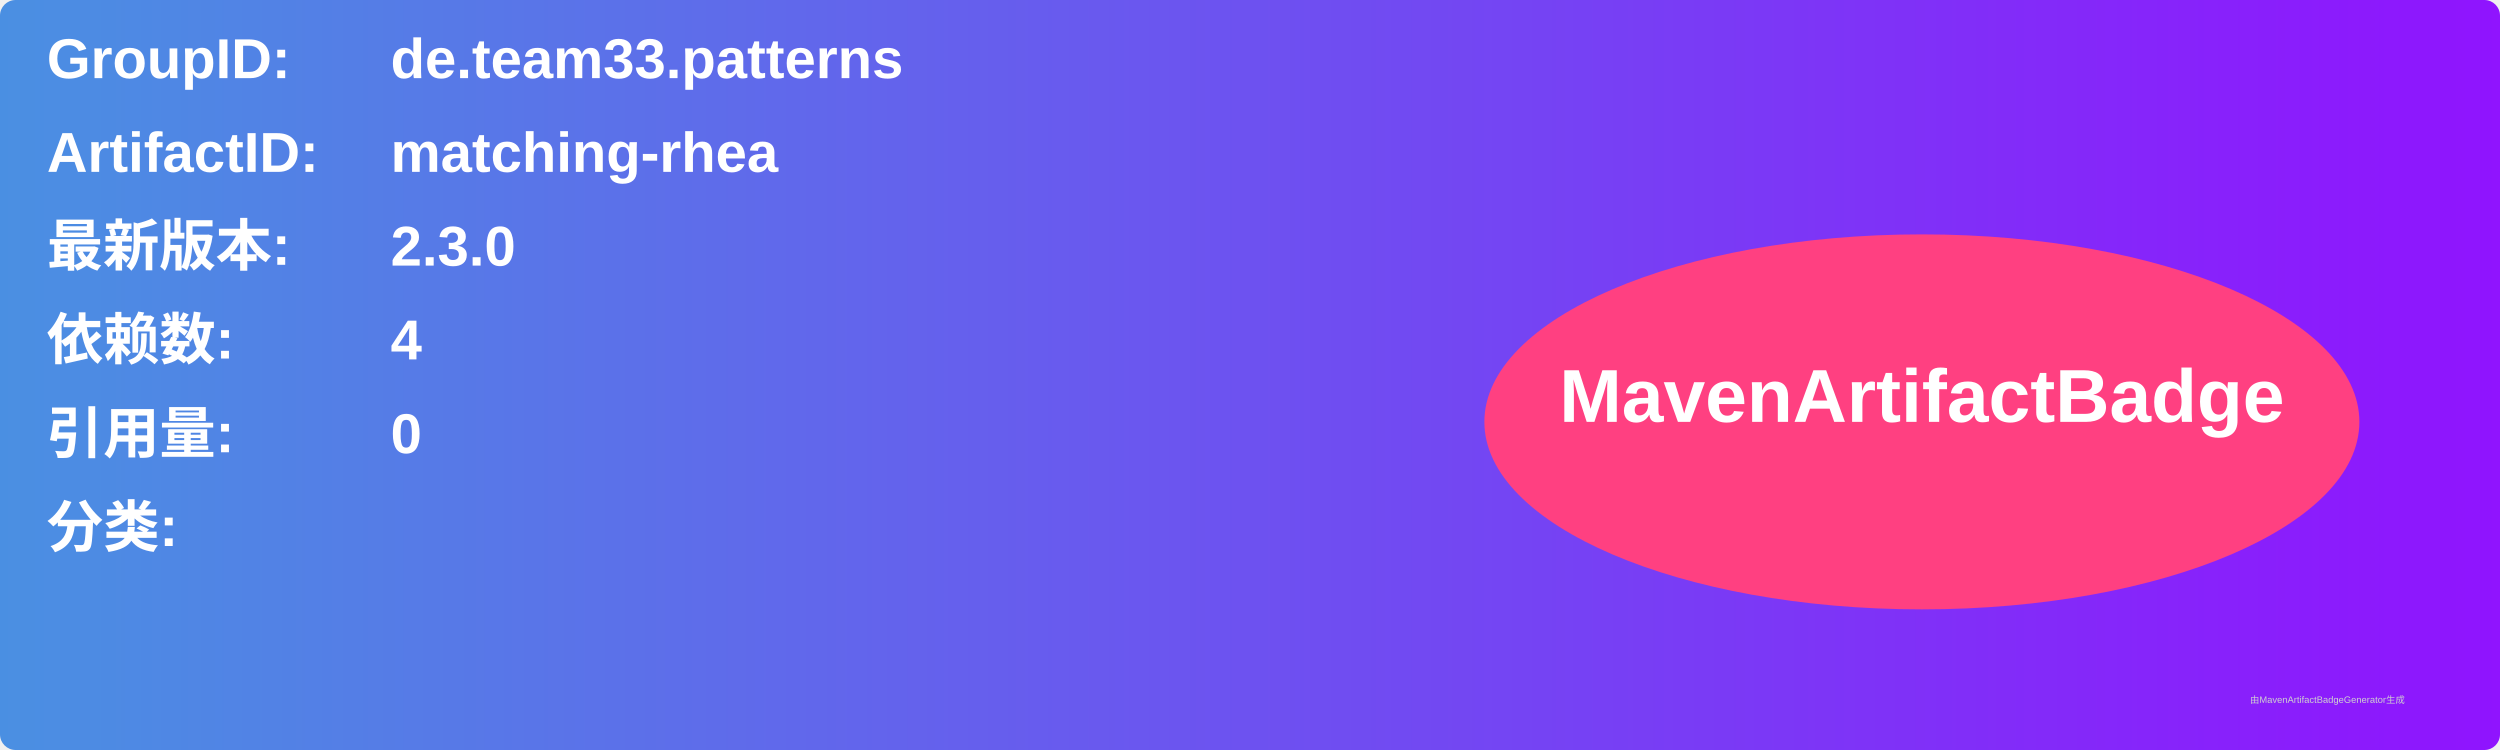
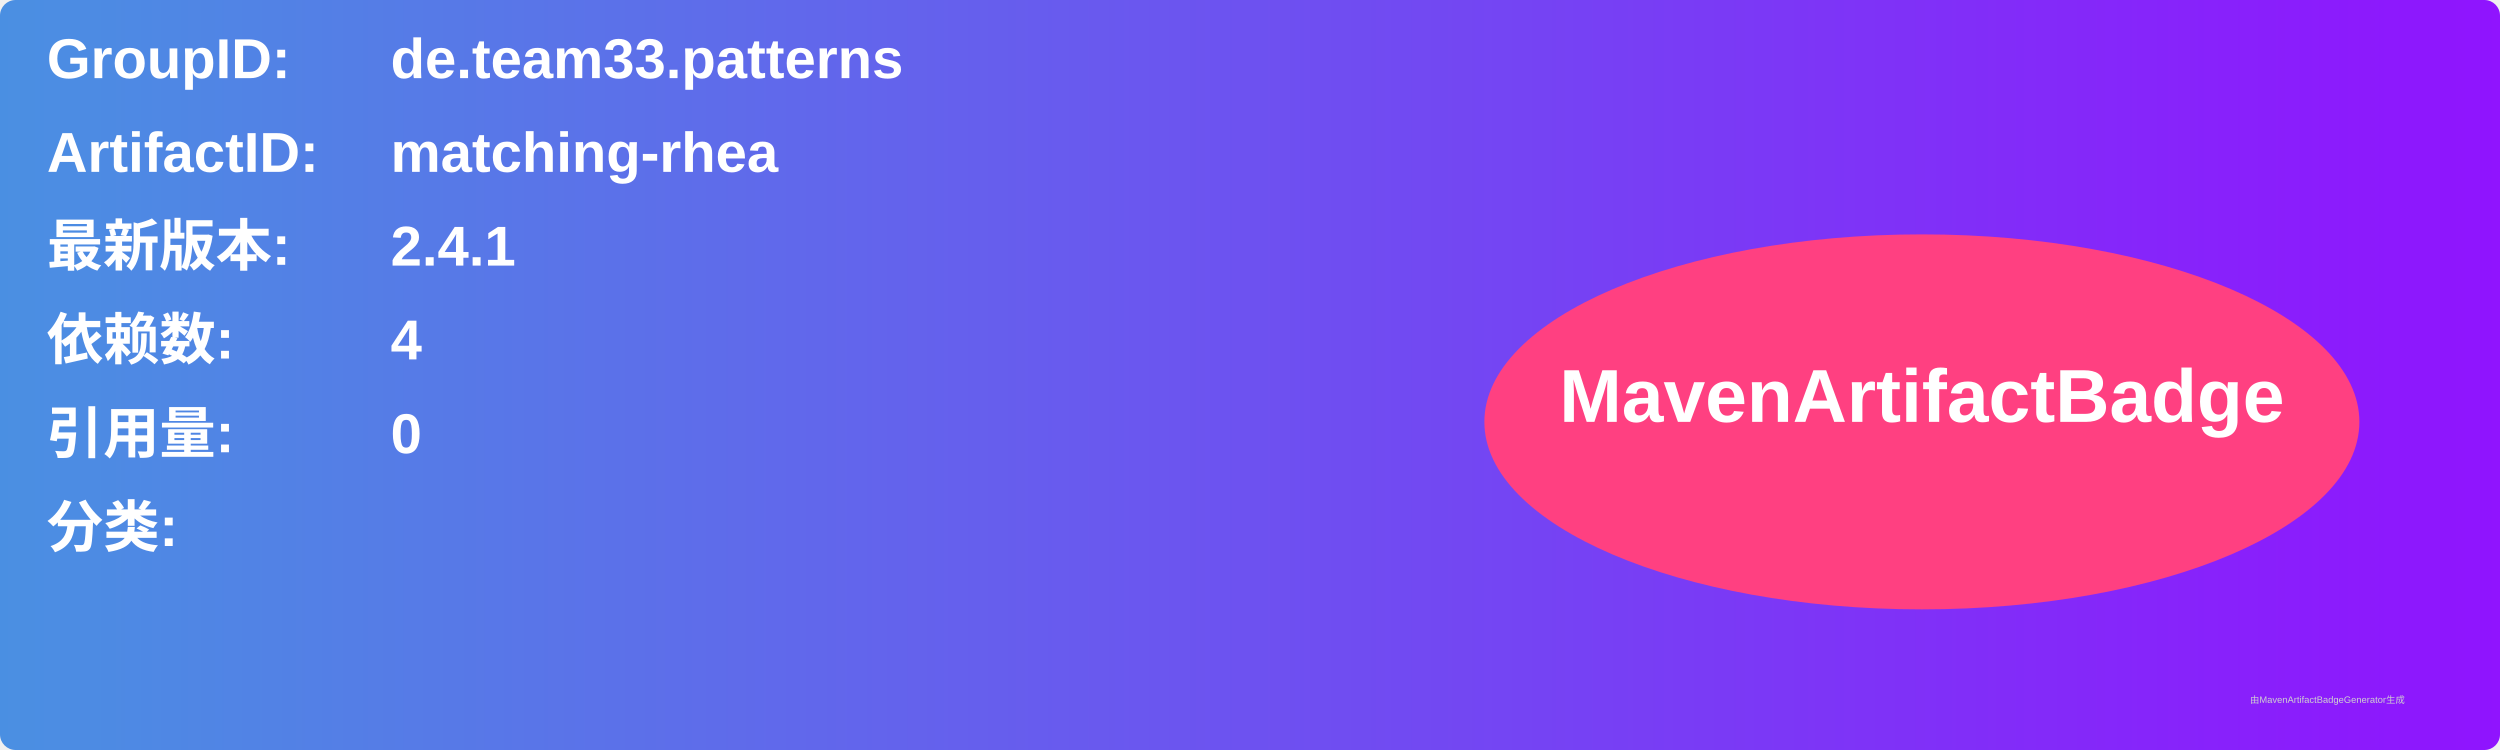
<svg xmlns="http://www.w3.org/2000/svg" width="800" height="240" viewBox="0 0 800 240">
  <linearGradient id="grad" x1="0%" y1="0%" x2="100%" y2="0%">
    <stop offset="0%" stop-color="#4a90e2" />
    <stop offset="100%" stop-color="#9013fe" />
  </linearGradient>
  <rect width="100%" height="100%" rx="5" ry="5" fill="url(#grad)" />
  <g transform="translate(15, 15)">
    <text x="0" y="10" font-family="Arial" font-size="18" fill="white" font-weight="bold" width="260">GroupID:</text>
    <text x="110" y="10" font-family="Arial" font-size="18" fill="white" font-weight="bold" width="460">de.team33.patterns</text>
    <text x="0" y="40" font-family="Arial" font-size="18" fill="white" font-weight="bold" width="260">ArtifactID:</text>
    <text x="110" y="40" font-family="Arial" font-size="18" fill="white" font-weight="bold" width="460">matching-rhea</text>
    <text x="0" y="70" font-family="Arial" font-size="18" fill="white" font-weight="bold">最新版本:</text>
    <text x="110" y="70" font-family="Arial" font-size="18" fill="white" font-weight="bold">
-       <tspan font-weight="bold">2.3.0</tspan>
+       <tspan font-weight="bold">2.4.1</tspan>
    </text>
    <text x="0" y="100" font-family="Arial" font-size="18" fill="white" font-weight="bold">依赖数: </text>
    <text x="110" y="100" font-family="Arial" font-size="18" fill="white">
      <tspan font-weight="bold">4</tspan>
    </text>
    <text x="0" y="130" font-family="Arial" font-size="18" fill="white" font-weight="bold">引用量: </text>
    <text x="110" y="130" font-family="Arial" font-size="18" fill="white">
      <tspan font-weight="bold">0</tspan>
    </text>
    <text x="0" y="160" font-family="Arial" font-size="18" fill="white" font-weight="bold">分类:</text>
    <text x="10" y="190" font-family="Arial" font-size="10" fill="white">
      <tspan font-weight="bold" />
    </text>
    <ellipse cx="600" cy="120" rx="140" ry="60" fill="#ff4081" />
    <text x="600" y="120" text-anchor="middle" font-family="Arial" font-size="24" fill="white" font-weight="bold">MavenArtifactBadge</text>
  </g>
  <text x="720" y="225" font-family="Arial" font-size="3" fill="#d0d0d0">由MavenArtifactBadgeGenerator生成</text>
</svg>
